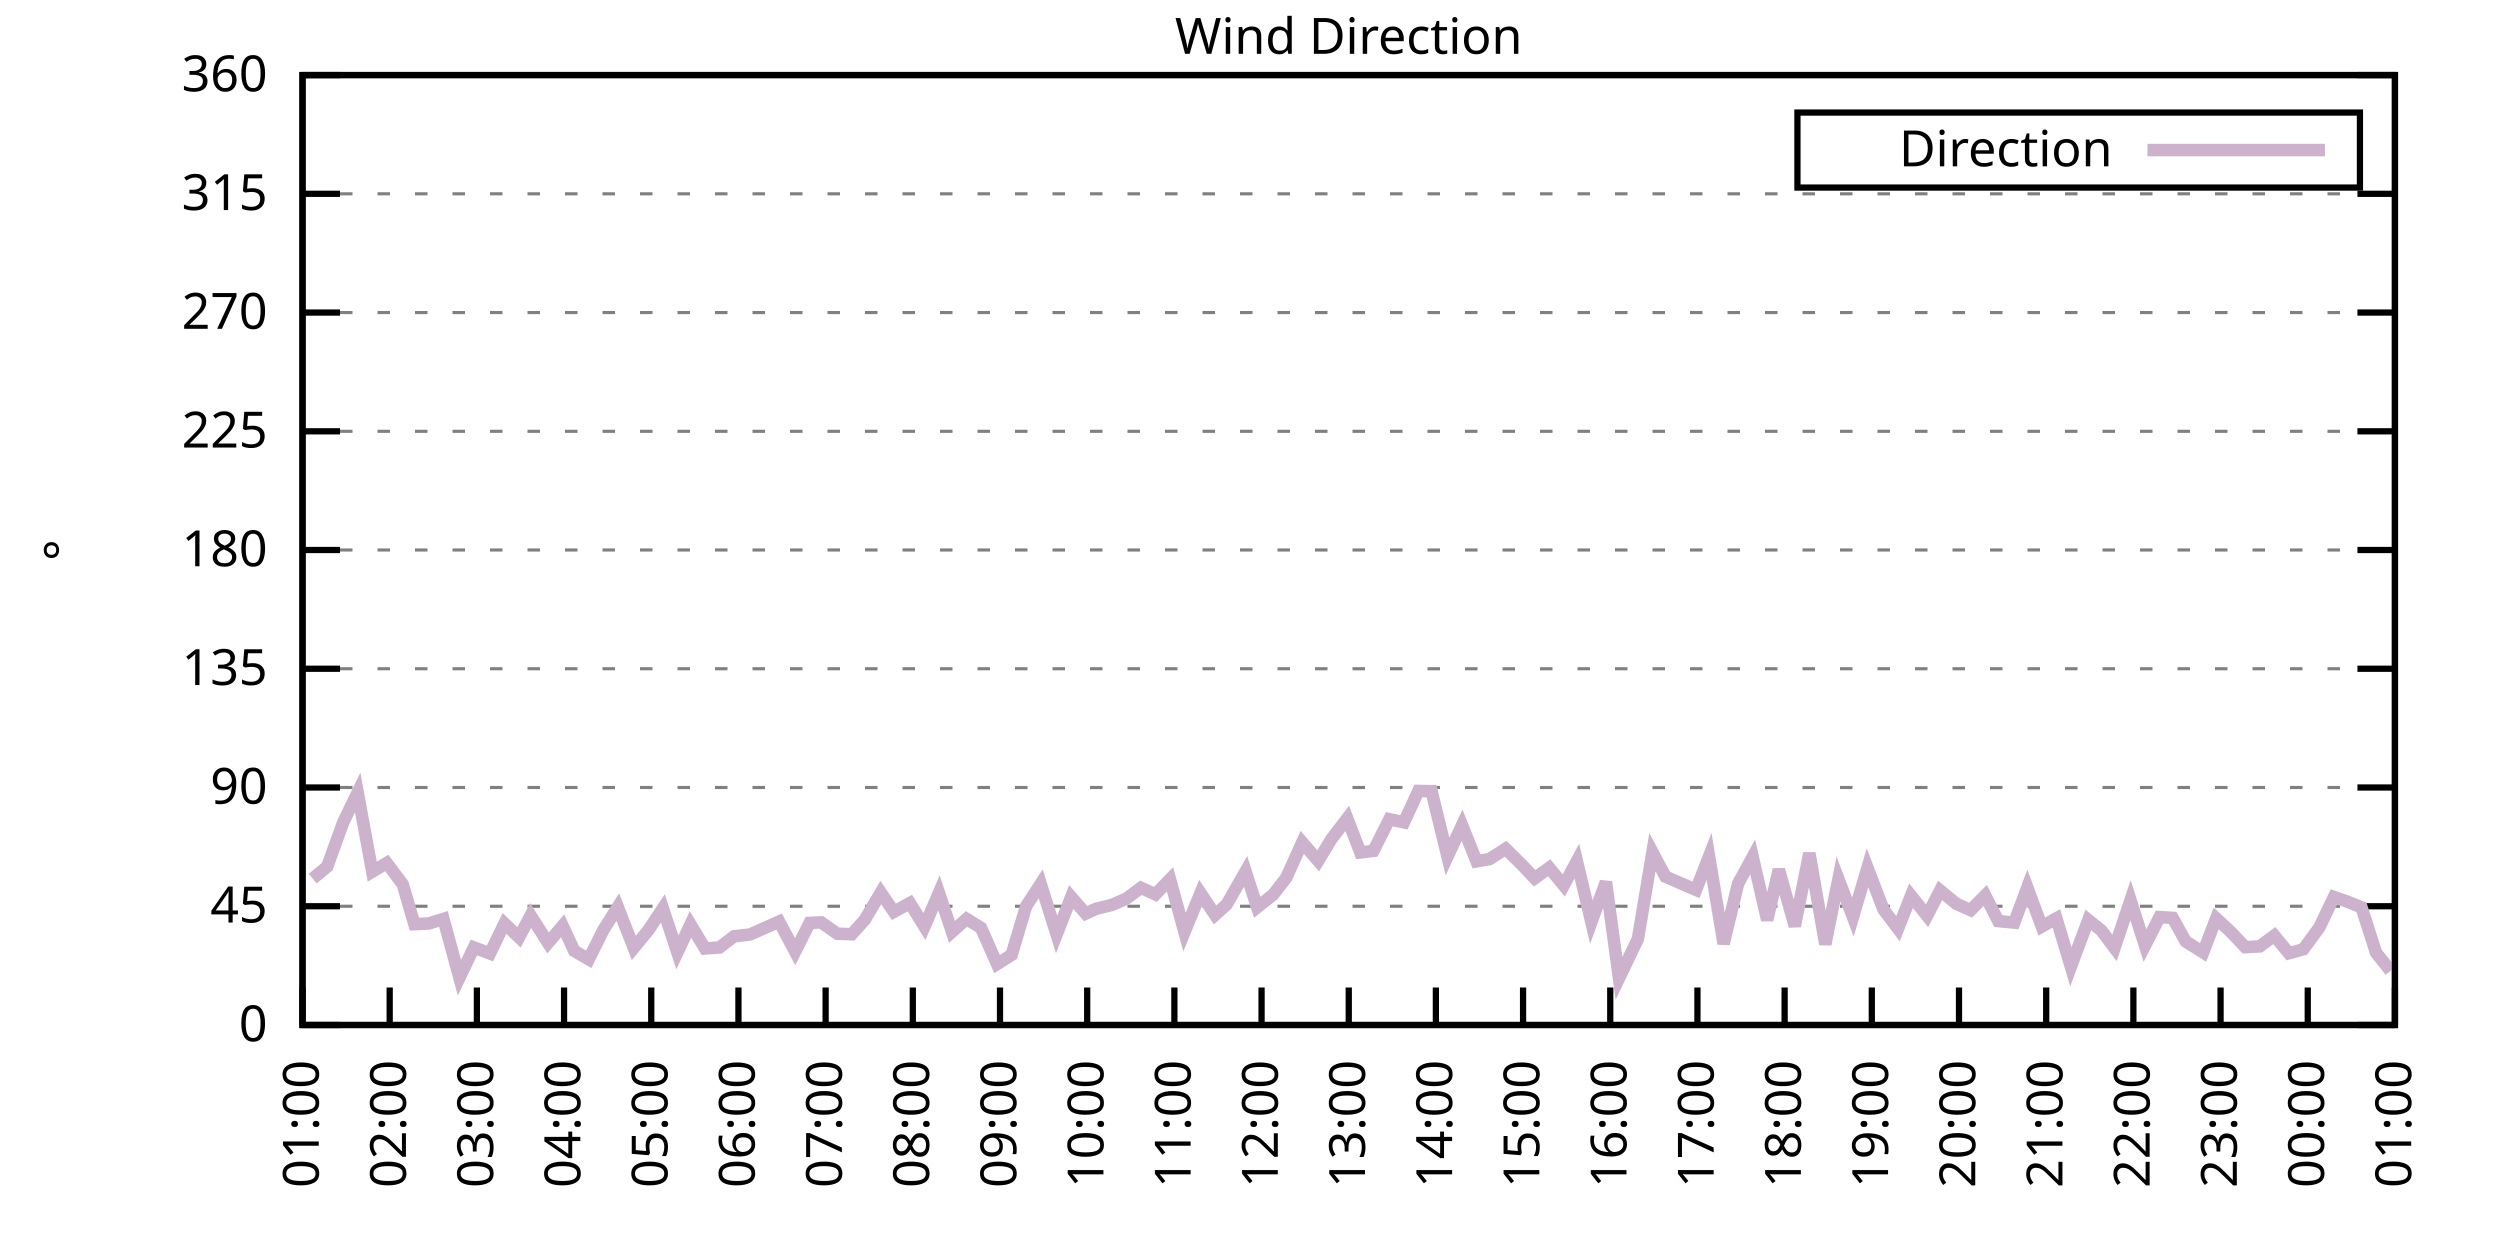
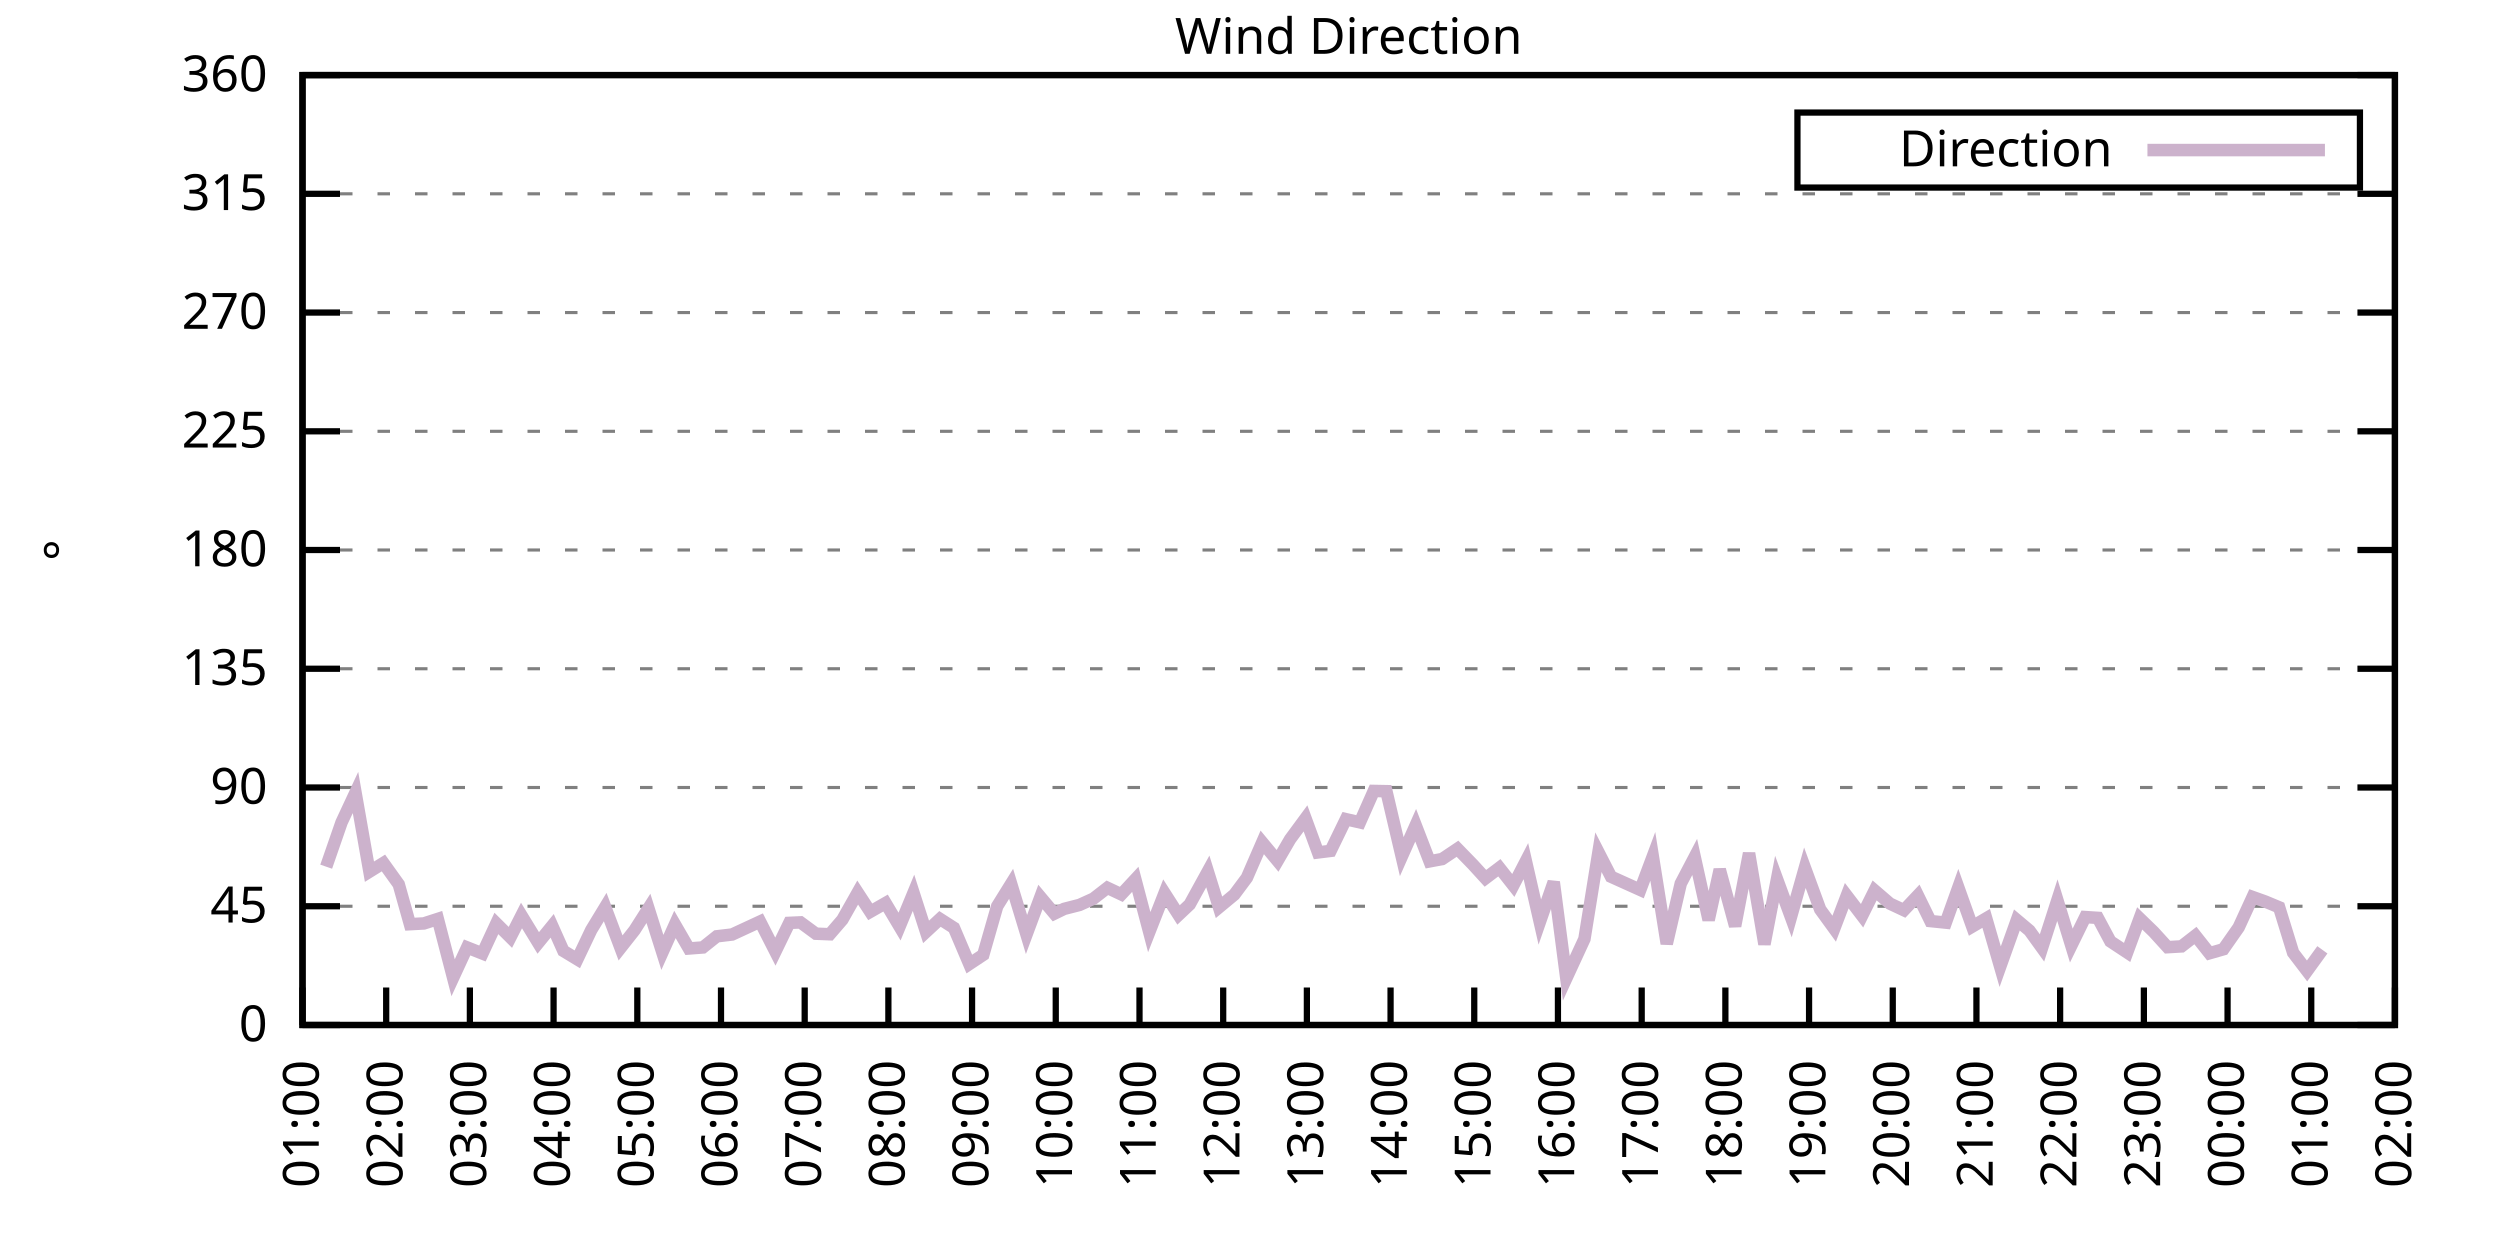
<svg xmlns="http://www.w3.org/2000/svg" xmlns:xlink="http://www.w3.org/1999/xlink" width="400" height="200" viewBox="0 0 400 200">
  <g id="gnuplot_canvas">
    <rect x="0" y="0" width="400" height="200" fill="none" />
    <defs>
      <circle id="gpDot" r="0.5" stroke-width="0.5" stroke="currentColor" />
      <path id="gpPt0" stroke-width="0.333" stroke="currentColor" d="M-1,0 h2 M0,-1 v2" />
      <path id="gpPt1" stroke-width="0.333" stroke="currentColor" d="M-1,-1 L1,1 M1,-1 L-1,1" />
      <path id="gpPt2" stroke-width="0.333" stroke="currentColor" d="M-1,0 L1,0 M0,-1 L0,1 M-1,-1 L1,1 M-1,1 L1,-1" />
      <rect id="gpPt3" stroke-width="0.333" stroke="currentColor" x="-1" y="-1" width="2" height="2" />
      <rect id="gpPt4" stroke-width="0.333" stroke="currentColor" fill="currentColor" x="-1" y="-1" width="2" height="2" />
      <circle id="gpPt5" stroke-width="0.333" stroke="currentColor" cx="0" cy="0" r="1" />
      <use xlink:href="#gpPt5" id="gpPt6" fill="currentColor" stroke="none" />
      <path id="gpPt7" stroke-width="0.333" stroke="currentColor" d="M0,-1.33 L-1.33,0.67 L1.33,0.67 z" />
      <use xlink:href="#gpPt7" id="gpPt8" fill="currentColor" stroke="none" />
      <use xlink:href="#gpPt7" id="gpPt9" stroke="currentColor" transform="rotate(180)" />
      <use xlink:href="#gpPt9" id="gpPt10" fill="currentColor" stroke="none" />
      <use xlink:href="#gpPt3" id="gpPt11" stroke="currentColor" transform="rotate(45)" />
      <use xlink:href="#gpPt11" id="gpPt12" fill="currentColor" stroke="none" />
      <path id="gpPt13" stroke-width="0.333" stroke="currentColor" d="M0,1.330 L1.265,0.411 L0.782,-1.067 L-0.782,-1.076 L-1.265,0.411 z" />
      <use xlink:href="#gpPt13" id="gpPt14" fill="currentColor" stroke="none" />
      <filter id="textbox" filterUnits="objectBoundingBox" x="0" y="0" height="1" width="1">
        <feFlood flood-color="white" flood-opacity="1" result="bgnd" />
        <feComposite in="SourceGraphic" in2="bgnd" operator="atop" />
      </filter>
      <filter id="greybox" filterUnits="objectBoundingBox" x="0" y="0" height="1" width="1">
        <feFlood flood-color="lightgrey" flood-opacity="1" result="grey" />
        <feComposite in="SourceGraphic" in2="grey" operator="atop" />
      </filter>
    </defs>
    <g fill="none" color="white" stroke="currentColor" stroke-width="1.00" stroke-linecap="butt" stroke-linejoin="miter">
</g>
    <g fill="none" color="black" stroke="currentColor" stroke-width="1.00" stroke-linecap="butt" stroke-linejoin="miter">
      <g stroke="none" shape-rendering="crispEdges">
        <polygon fill="rgb(255, 255, 255)" points="48.40,164.00 383.18,164.00 383.18,12.02 48.40,12.02 " />
      </g>
    </g>
    <g fill="none" color="black" stroke="currentColor" stroke-width="1.00" stroke-linecap="butt" stroke-linejoin="miter">
</g>
    <g fill="none" color="black" stroke="black" stroke-width="0.50" stroke-linecap="butt" stroke-linejoin="miter">
</g>
    <g fill="none" color="gray" stroke="currentColor" stroke-width="0.50" stroke-linecap="butt" stroke-linejoin="miter">
      <path stroke="gray" stroke-dasharray="2,4" class="gridline" d="M48.40,164.00 L383.19,164.00  " />
    </g>
    <g fill="none" color="gray" stroke="gray" stroke-width="1.00" stroke-linecap="butt" stroke-linejoin="miter">
</g>
    <g fill="none" color="black" stroke="currentColor" stroke-width="1.00" stroke-linecap="butt" stroke-linejoin="miter">
      <path stroke="black" d="M48.40,164.00 L54.40,164.00 M383.19,164.00 L377.19,164.00  " />
      <g transform="translate(42.80,166.60)" stroke="none" fill="black" font-family="Sans" font-size="8.00" text-anchor="end">
        <text>
          <tspan font-family="Sans"> 0</tspan>
        </text>
      </g>
    </g>
    <g fill="none" color="black" stroke="currentColor" stroke-width="1.00" stroke-linecap="butt" stroke-linejoin="miter">
</g>
    <g fill="none" color="black" stroke="black" stroke-width="0.50" stroke-linecap="butt" stroke-linejoin="miter">
</g>
    <g fill="none" color="gray" stroke="currentColor" stroke-width="0.50" stroke-linecap="butt" stroke-linejoin="miter">
      <path stroke="gray" stroke-dasharray="2,4" class="gridline" d="M48.40,145.00 L383.19,145.00  " />
    </g>
    <g fill="none" color="gray" stroke="gray" stroke-width="1.00" stroke-linecap="butt" stroke-linejoin="miter">
</g>
    <g fill="none" color="black" stroke="currentColor" stroke-width="1.00" stroke-linecap="butt" stroke-linejoin="miter">
      <path stroke="black" d="M48.40,145.00 L54.40,145.00 M383.19,145.00 L377.19,145.00  " />
      <g transform="translate(42.80,147.60)" stroke="none" fill="black" font-family="Sans" font-size="8.00" text-anchor="end">
        <text>
          <tspan font-family="Sans"> 45</tspan>
        </text>
      </g>
    </g>
    <g fill="none" color="black" stroke="currentColor" stroke-width="1.00" stroke-linecap="butt" stroke-linejoin="miter">
</g>
    <g fill="none" color="black" stroke="black" stroke-width="0.50" stroke-linecap="butt" stroke-linejoin="miter">
</g>
    <g fill="none" color="gray" stroke="currentColor" stroke-width="0.50" stroke-linecap="butt" stroke-linejoin="miter">
      <path stroke="gray" stroke-dasharray="2,4" class="gridline" d="M48.40,126.00 L383.19,126.00  " />
    </g>
    <g fill="none" color="gray" stroke="gray" stroke-width="1.00" stroke-linecap="butt" stroke-linejoin="miter">
</g>
    <g fill="none" color="black" stroke="currentColor" stroke-width="1.00" stroke-linecap="butt" stroke-linejoin="miter">
      <path stroke="black" d="M48.40,126.00 L54.40,126.00 M383.19,126.00 L377.19,126.00  " />
      <g transform="translate(42.80,128.60)" stroke="none" fill="black" font-family="Sans" font-size="8.00" text-anchor="end">
        <text>
          <tspan font-family="Sans"> 90</tspan>
        </text>
      </g>
    </g>
    <g fill="none" color="black" stroke="currentColor" stroke-width="1.00" stroke-linecap="butt" stroke-linejoin="miter">
</g>
    <g fill="none" color="black" stroke="black" stroke-width="0.50" stroke-linecap="butt" stroke-linejoin="miter">
</g>
    <g fill="none" color="gray" stroke="currentColor" stroke-width="0.50" stroke-linecap="butt" stroke-linejoin="miter">
      <path stroke="gray" stroke-dasharray="2,4" class="gridline" d="M48.40,107.00 L383.19,107.00  " />
    </g>
    <g fill="none" color="gray" stroke="gray" stroke-width="1.00" stroke-linecap="butt" stroke-linejoin="miter">
</g>
    <g fill="none" color="black" stroke="currentColor" stroke-width="1.00" stroke-linecap="butt" stroke-linejoin="miter">
      <path stroke="black" d="M48.40,107.00 L54.40,107.00 M383.19,107.00 L377.19,107.00  " />
      <g transform="translate(42.80,109.60)" stroke="none" fill="black" font-family="Sans" font-size="8.00" text-anchor="end">
        <text>
          <tspan font-family="Sans"> 135</tspan>
        </text>
      </g>
    </g>
    <g fill="none" color="black" stroke="currentColor" stroke-width="1.00" stroke-linecap="butt" stroke-linejoin="miter">
</g>
    <g fill="none" color="black" stroke="black" stroke-width="0.50" stroke-linecap="butt" stroke-linejoin="miter">
</g>
    <g fill="none" color="gray" stroke="currentColor" stroke-width="0.50" stroke-linecap="butt" stroke-linejoin="miter">
      <path stroke="gray" stroke-dasharray="2,4" class="gridline" d="M48.40,88.00 L383.19,88.00  " />
    </g>
    <g fill="none" color="gray" stroke="gray" stroke-width="1.00" stroke-linecap="butt" stroke-linejoin="miter">
</g>
    <g fill="none" color="black" stroke="currentColor" stroke-width="1.00" stroke-linecap="butt" stroke-linejoin="miter">
      <path stroke="black" d="M48.40,88.00 L54.40,88.00 M383.19,88.00 L377.19,88.00  " />
      <g transform="translate(42.80,90.60)" stroke="none" fill="black" font-family="Sans" font-size="8.00" text-anchor="end">
        <text>
          <tspan font-family="Sans"> 180</tspan>
        </text>
      </g>
    </g>
    <g fill="none" color="black" stroke="currentColor" stroke-width="1.00" stroke-linecap="butt" stroke-linejoin="miter">
</g>
    <g fill="none" color="black" stroke="black" stroke-width="0.50" stroke-linecap="butt" stroke-linejoin="miter">
</g>
    <g fill="none" color="gray" stroke="currentColor" stroke-width="0.50" stroke-linecap="butt" stroke-linejoin="miter">
      <path stroke="gray" stroke-dasharray="2,4" class="gridline" d="M48.40,69.01 L383.19,69.01  " />
    </g>
    <g fill="none" color="gray" stroke="gray" stroke-width="1.00" stroke-linecap="butt" stroke-linejoin="miter">
</g>
    <g fill="none" color="black" stroke="currentColor" stroke-width="1.00" stroke-linecap="butt" stroke-linejoin="miter">
      <path stroke="black" d="M48.40,69.01 L54.40,69.01 M383.19,69.01 L377.19,69.01  " />
      <g transform="translate(42.80,71.61)" stroke="none" fill="black" font-family="Sans" font-size="8.00" text-anchor="end">
        <text>
          <tspan font-family="Sans"> 225</tspan>
        </text>
      </g>
    </g>
    <g fill="none" color="black" stroke="currentColor" stroke-width="1.00" stroke-linecap="butt" stroke-linejoin="miter">
</g>
    <g fill="none" color="black" stroke="black" stroke-width="0.50" stroke-linecap="butt" stroke-linejoin="miter">
</g>
    <g fill="none" color="gray" stroke="currentColor" stroke-width="0.50" stroke-linecap="butt" stroke-linejoin="miter">
      <path stroke="gray" stroke-dasharray="2,4" class="gridline" d="M48.40,50.01 L383.19,50.01  " />
    </g>
    <g fill="none" color="gray" stroke="gray" stroke-width="1.00" stroke-linecap="butt" stroke-linejoin="miter">
</g>
    <g fill="none" color="black" stroke="currentColor" stroke-width="1.00" stroke-linecap="butt" stroke-linejoin="miter">
      <path stroke="black" d="M48.40,50.01 L54.40,50.01 M383.19,50.01 L377.19,50.01  " />
      <g transform="translate(42.80,52.61)" stroke="none" fill="black" font-family="Sans" font-size="8.00" text-anchor="end">
        <text>
          <tspan font-family="Sans"> 270</tspan>
        </text>
      </g>
    </g>
    <g fill="none" color="black" stroke="currentColor" stroke-width="1.00" stroke-linecap="butt" stroke-linejoin="miter">
</g>
    <g fill="none" color="black" stroke="black" stroke-width="0.50" stroke-linecap="butt" stroke-linejoin="miter">
</g>
    <g fill="none" color="gray" stroke="currentColor" stroke-width="0.50" stroke-linecap="butt" stroke-linejoin="miter">
      <path stroke="gray" stroke-dasharray="2,4" class="gridline" d="M48.40,31.01 L383.19,31.01  " />
    </g>
    <g fill="none" color="gray" stroke="gray" stroke-width="1.00" stroke-linecap="butt" stroke-linejoin="miter">
</g>
    <g fill="none" color="black" stroke="currentColor" stroke-width="1.00" stroke-linecap="butt" stroke-linejoin="miter">
      <path stroke="black" d="M48.40,31.01 L54.40,31.01 M383.19,31.01 L377.19,31.01  " />
      <g transform="translate(42.80,33.61)" stroke="none" fill="black" font-family="Sans" font-size="8.00" text-anchor="end">
        <text>
          <tspan font-family="Sans"> 315</tspan>
        </text>
      </g>
    </g>
    <g fill="none" color="black" stroke="currentColor" stroke-width="1.00" stroke-linecap="butt" stroke-linejoin="miter">
</g>
    <g fill="none" color="black" stroke="black" stroke-width="0.50" stroke-linecap="butt" stroke-linejoin="miter">
</g>
    <g fill="none" color="gray" stroke="currentColor" stroke-width="0.50" stroke-linecap="butt" stroke-linejoin="miter">
      <path stroke="gray" stroke-dasharray="2,4" class="gridline" d="M48.40,12.01 L383.19,12.01  " />
    </g>
    <g fill="none" color="gray" stroke="gray" stroke-width="1.00" stroke-linecap="butt" stroke-linejoin="miter">
</g>
    <g fill="none" color="black" stroke="currentColor" stroke-width="1.00" stroke-linecap="butt" stroke-linejoin="miter">
      <path stroke="black" d="M48.40,12.01 L54.40,12.01 M383.19,12.01 L377.19,12.01  " />
      <g transform="translate(42.80,14.61)" stroke="none" fill="black" font-family="Sans" font-size="8.00" text-anchor="end">
        <text>
          <tspan font-family="Sans"> 360</tspan>
        </text>
      </g>
    </g>
    <g fill="none" color="black" stroke="currentColor" stroke-width="1.00" stroke-linecap="butt" stroke-linejoin="miter">
      <path stroke="black" d="M48.40,164.00 L48.40,158.00  " />
      <g transform="translate(51.00,169.60) rotate(270.00)" stroke="none" fill="black" font-family="Sans" font-size="8.00" text-anchor="end">
        <text>
          <tspan font-family="Sans">01:00</tspan>
        </text>
      </g>
    </g>
    <g fill="none" color="black" stroke="currentColor" stroke-width="1.00" stroke-linecap="butt" stroke-linejoin="miter">
-       <path stroke="black" d="M62.35,164.00 L62.35,158.00  " />
-       <g transform="translate(64.95,169.60) rotate(270.00)" stroke="none" fill="black" font-family="Sans" font-size="8.00" text-anchor="end">
+       <path stroke="black" d="M61.79,164.00 L61.79,158.00  " />
+       <g transform="translate(64.39,169.60) rotate(270.00)" stroke="none" fill="black" font-family="Sans" font-size="8.00" text-anchor="end">
        <text>
          <tspan font-family="Sans">02:00</tspan>
        </text>
      </g>
    </g>
    <g fill="none" color="black" stroke="currentColor" stroke-width="1.00" stroke-linecap="butt" stroke-linejoin="miter">
-       <path stroke="black" d="M76.30,164.00 L76.30,158.00  " />
-       <g transform="translate(78.90,169.60) rotate(270.00)" stroke="none" fill="black" font-family="Sans" font-size="8.00" text-anchor="end">
+       <path stroke="black" d="M75.18,164.00 L75.18,158.00  " />
+       <g transform="translate(77.78,169.60) rotate(270.00)" stroke="none" fill="black" font-family="Sans" font-size="8.00" text-anchor="end">
        <text>
          <tspan font-family="Sans">03:00</tspan>
        </text>
      </g>
    </g>
    <g fill="none" color="black" stroke="currentColor" stroke-width="1.00" stroke-linecap="butt" stroke-linejoin="miter">
-       <path stroke="black" d="M90.25,164.00 L90.25,158.00  " />
-       <g transform="translate(92.85,169.60) rotate(270.00)" stroke="none" fill="black" font-family="Sans" font-size="8.00" text-anchor="end">
+       <path stroke="black" d="M88.57,164.00 L88.57,158.00  " />
+       <g transform="translate(91.17,169.60) rotate(270.00)" stroke="none" fill="black" font-family="Sans" font-size="8.00" text-anchor="end">
        <text>
          <tspan font-family="Sans">04:00</tspan>
        </text>
      </g>
    </g>
    <g fill="none" color="black" stroke="currentColor" stroke-width="1.00" stroke-linecap="butt" stroke-linejoin="miter">
-       <path stroke="black" d="M104.20,164.00 L104.20,158.00  " />
-       <g transform="translate(106.80,169.60) rotate(270.00)" stroke="none" fill="black" font-family="Sans" font-size="8.00" text-anchor="end">
+       <path stroke="black" d="M101.97,164.00 L101.97,158.00  " />
+       <g transform="translate(104.57,169.60) rotate(270.00)" stroke="none" fill="black" font-family="Sans" font-size="8.00" text-anchor="end">
        <text>
          <tspan font-family="Sans">05:00</tspan>
        </text>
      </g>
    </g>
    <g fill="none" color="black" stroke="currentColor" stroke-width="1.00" stroke-linecap="butt" stroke-linejoin="miter">
-       <path stroke="black" d="M118.15,164.00 L118.15,158.00  " />
-       <g transform="translate(120.75,169.60) rotate(270.00)" stroke="none" fill="black" font-family="Sans" font-size="8.00" text-anchor="end">
+       <path stroke="black" d="M115.36,164.00 L115.36,158.00  " />
+       <g transform="translate(117.96,169.60) rotate(270.00)" stroke="none" fill="black" font-family="Sans" font-size="8.00" text-anchor="end">
        <text>
          <tspan font-family="Sans">06:00</tspan>
        </text>
      </g>
    </g>
    <g fill="none" color="black" stroke="currentColor" stroke-width="1.00" stroke-linecap="butt" stroke-linejoin="miter">
-       <path stroke="black" d="M132.10,164.00 L132.10,158.00  " />
-       <g transform="translate(134.70,169.60) rotate(270.00)" stroke="none" fill="black" font-family="Sans" font-size="8.00" text-anchor="end">
+       <path stroke="black" d="M128.75,164.00 L128.75,158.00  " />
+       <g transform="translate(131.35,169.60) rotate(270.00)" stroke="none" fill="black" font-family="Sans" font-size="8.00" text-anchor="end">
        <text>
          <tspan font-family="Sans">07:00</tspan>
        </text>
      </g>
    </g>
    <g fill="none" color="black" stroke="currentColor" stroke-width="1.00" stroke-linecap="butt" stroke-linejoin="miter">
-       <path stroke="black" d="M146.05,164.00 L146.05,158.00  " />
-       <g transform="translate(148.65,169.60) rotate(270.00)" stroke="none" fill="black" font-family="Sans" font-size="8.00" text-anchor="end">
+       <path stroke="black" d="M142.14,164.00 L142.14,158.00  " />
+       <g transform="translate(144.74,169.60) rotate(270.00)" stroke="none" fill="black" font-family="Sans" font-size="8.00" text-anchor="end">
        <text>
          <tspan font-family="Sans">08:00</tspan>
        </text>
      </g>
    </g>
    <g fill="none" color="black" stroke="currentColor" stroke-width="1.00" stroke-linecap="butt" stroke-linejoin="miter">
-       <path stroke="black" d="M160.00,164.00 L160.00,158.00  " />
-       <g transform="translate(162.60,169.60) rotate(270.00)" stroke="none" fill="black" font-family="Sans" font-size="8.00" text-anchor="end">
+       <path stroke="black" d="M155.53,164.00 L155.53,158.00  " />
+       <g transform="translate(158.13,169.60) rotate(270.00)" stroke="none" fill="black" font-family="Sans" font-size="8.00" text-anchor="end">
        <text>
          <tspan font-family="Sans">09:00</tspan>
        </text>
      </g>
    </g>
    <g fill="none" color="black" stroke="currentColor" stroke-width="1.00" stroke-linecap="butt" stroke-linejoin="miter">
-       <path stroke="black" d="M173.95,164.00 L173.95,158.00  " />
-       <g transform="translate(176.55,169.60) rotate(270.00)" stroke="none" fill="black" font-family="Sans" font-size="8.00" text-anchor="end">
+       <path stroke="black" d="M168.92,164.00 L168.92,158.00  " />
+       <g transform="translate(171.52,169.60) rotate(270.00)" stroke="none" fill="black" font-family="Sans" font-size="8.00" text-anchor="end">
        <text>
          <tspan font-family="Sans">10:00</tspan>
        </text>
      </g>
    </g>
    <g fill="none" color="black" stroke="currentColor" stroke-width="1.00" stroke-linecap="butt" stroke-linejoin="miter">
-       <path stroke="black" d="M187.90,164.00 L187.90,158.00  " />
-       <g transform="translate(190.50,169.60) rotate(270.00)" stroke="none" fill="black" font-family="Sans" font-size="8.00" text-anchor="end">
+       <path stroke="black" d="M182.32,164.00 L182.32,158.00  " />
+       <g transform="translate(184.92,169.60) rotate(270.00)" stroke="none" fill="black" font-family="Sans" font-size="8.00" text-anchor="end">
        <text>
          <tspan font-family="Sans">11:00</tspan>
        </text>
      </g>
    </g>
    <g fill="none" color="black" stroke="currentColor" stroke-width="1.00" stroke-linecap="butt" stroke-linejoin="miter">
-       <path stroke="black" d="M201.85,164.00 L201.85,158.00  " />
-       <g transform="translate(204.45,169.60) rotate(270.00)" stroke="none" fill="black" font-family="Sans" font-size="8.00" text-anchor="end">
+       <path stroke="black" d="M195.71,164.00 L195.71,158.00  " />
+       <g transform="translate(198.31,169.60) rotate(270.00)" stroke="none" fill="black" font-family="Sans" font-size="8.00" text-anchor="end">
        <text>
          <tspan font-family="Sans">12:00</tspan>
        </text>
      </g>
    </g>
    <g fill="none" color="black" stroke="currentColor" stroke-width="1.00" stroke-linecap="butt" stroke-linejoin="miter">
-       <path stroke="black" d="M215.80,164.00 L215.80,158.00  " />
-       <g transform="translate(218.40,169.60) rotate(270.00)" stroke="none" fill="black" font-family="Sans" font-size="8.00" text-anchor="end">
+       <path stroke="black" d="M209.10,164.00 L209.10,158.00  " />
+       <g transform="translate(211.70,169.60) rotate(270.00)" stroke="none" fill="black" font-family="Sans" font-size="8.00" text-anchor="end">
        <text>
          <tspan font-family="Sans">13:00</tspan>
        </text>
      </g>
    </g>
    <g fill="none" color="black" stroke="currentColor" stroke-width="1.00" stroke-linecap="butt" stroke-linejoin="miter">
-       <path stroke="black" d="M229.74,164.00 L229.74,158.00  " />
-       <g transform="translate(232.34,169.60) rotate(270.00)" stroke="none" fill="black" font-family="Sans" font-size="8.00" text-anchor="end">
+       <path stroke="black" d="M222.49,164.00 L222.49,158.00  " />
+       <g transform="translate(225.09,169.60) rotate(270.00)" stroke="none" fill="black" font-family="Sans" font-size="8.00" text-anchor="end">
        <text>
          <tspan font-family="Sans">14:00</tspan>
        </text>
      </g>
    </g>
    <g fill="none" color="black" stroke="currentColor" stroke-width="1.00" stroke-linecap="butt" stroke-linejoin="miter">
-       <path stroke="black" d="M243.69,164.00 L243.69,158.00  " />
-       <g transform="translate(246.29,169.60) rotate(270.00)" stroke="none" fill="black" font-family="Sans" font-size="8.00" text-anchor="end">
+       <path stroke="black" d="M235.88,164.00 L235.88,158.00  " />
+       <g transform="translate(238.48,169.60) rotate(270.00)" stroke="none" fill="black" font-family="Sans" font-size="8.00" text-anchor="end">
        <text>
          <tspan font-family="Sans">15:00</tspan>
        </text>
      </g>
    </g>
    <g fill="none" color="black" stroke="currentColor" stroke-width="1.00" stroke-linecap="butt" stroke-linejoin="miter">
-       <path stroke="black" d="M257.64,164.00 L257.64,158.00  " />
-       <g transform="translate(260.24,169.60) rotate(270.00)" stroke="none" fill="black" font-family="Sans" font-size="8.00" text-anchor="end">
+       <path stroke="black" d="M249.27,164.00 L249.27,158.00  " />
+       <g transform="translate(251.87,169.60) rotate(270.00)" stroke="none" fill="black" font-family="Sans" font-size="8.00" text-anchor="end">
        <text>
          <tspan font-family="Sans">16:00</tspan>
        </text>
      </g>
    </g>
    <g fill="none" color="black" stroke="currentColor" stroke-width="1.00" stroke-linecap="butt" stroke-linejoin="miter">
-       <path stroke="black" d="M271.59,164.00 L271.59,158.00  " />
-       <g transform="translate(274.19,169.60) rotate(270.00)" stroke="none" fill="black" font-family="Sans" font-size="8.00" text-anchor="end">
+       <path stroke="black" d="M262.67,164.00 L262.67,158.00  " />
+       <g transform="translate(265.27,169.60) rotate(270.00)" stroke="none" fill="black" font-family="Sans" font-size="8.00" text-anchor="end">
        <text>
          <tspan font-family="Sans">17:00</tspan>
        </text>
      </g>
    </g>
    <g fill="none" color="black" stroke="currentColor" stroke-width="1.00" stroke-linecap="butt" stroke-linejoin="miter">
-       <path stroke="black" d="M285.54,164.00 L285.54,158.00  " />
-       <g transform="translate(288.14,169.60) rotate(270.00)" stroke="none" fill="black" font-family="Sans" font-size="8.00" text-anchor="end">
+       <path stroke="black" d="M276.06,164.00 L276.06,158.00  " />
+       <g transform="translate(278.66,169.60) rotate(270.00)" stroke="none" fill="black" font-family="Sans" font-size="8.00" text-anchor="end">
        <text>
          <tspan font-family="Sans">18:00</tspan>
        </text>
      </g>
    </g>
    <g fill="none" color="black" stroke="currentColor" stroke-width="1.00" stroke-linecap="butt" stroke-linejoin="miter">
-       <path stroke="black" d="M299.49,164.00 L299.49,158.00  " />
-       <g transform="translate(302.09,169.60) rotate(270.00)" stroke="none" fill="black" font-family="Sans" font-size="8.00" text-anchor="end">
+       <path stroke="black" d="M289.45,164.00 L289.45,158.00  " />
+       <g transform="translate(292.05,169.60) rotate(270.00)" stroke="none" fill="black" font-family="Sans" font-size="8.00" text-anchor="end">
        <text>
          <tspan font-family="Sans">19:00</tspan>
        </text>
      </g>
    </g>
    <g fill="none" color="black" stroke="currentColor" stroke-width="1.00" stroke-linecap="butt" stroke-linejoin="miter">
-       <path stroke="black" d="M313.44,164.00 L313.44,158.00  " />
-       <g transform="translate(316.04,169.60) rotate(270.00)" stroke="none" fill="black" font-family="Sans" font-size="8.00" text-anchor="end">
+       <path stroke="black" d="M302.84,164.00 L302.84,158.00  " />
+       <g transform="translate(305.44,169.60) rotate(270.00)" stroke="none" fill="black" font-family="Sans" font-size="8.00" text-anchor="end">
        <text>
          <tspan font-family="Sans">20:00</tspan>
        </text>
      </g>
    </g>
    <g fill="none" color="black" stroke="currentColor" stroke-width="1.00" stroke-linecap="butt" stroke-linejoin="miter">
-       <path stroke="black" d="M327.39,164.00 L327.39,158.00  " />
-       <g transform="translate(329.99,169.60) rotate(270.00)" stroke="none" fill="black" font-family="Sans" font-size="8.00" text-anchor="end">
+       <path stroke="black" d="M316.23,164.00 L316.23,158.00  " />
+       <g transform="translate(318.83,169.60) rotate(270.00)" stroke="none" fill="black" font-family="Sans" font-size="8.00" text-anchor="end">
        <text>
          <tspan font-family="Sans">21:00</tspan>
        </text>
      </g>
    </g>
    <g fill="none" color="black" stroke="currentColor" stroke-width="1.00" stroke-linecap="butt" stroke-linejoin="miter">
-       <path stroke="black" d="M341.34,164.00 L341.34,158.00  " />
-       <g transform="translate(343.94,169.60) rotate(270.00)" stroke="none" fill="black" font-family="Sans" font-size="8.00" text-anchor="end">
+       <path stroke="black" d="M329.62,164.00 L329.62,158.00  " />
+       <g transform="translate(332.22,169.60) rotate(270.00)" stroke="none" fill="black" font-family="Sans" font-size="8.00" text-anchor="end">
        <text>
          <tspan font-family="Sans">22:00</tspan>
        </text>
      </g>
    </g>
    <g fill="none" color="black" stroke="currentColor" stroke-width="1.00" stroke-linecap="butt" stroke-linejoin="miter">
-       <path stroke="black" d="M355.29,164.00 L355.29,158.00  " />
-       <g transform="translate(357.89,169.60) rotate(270.00)" stroke="none" fill="black" font-family="Sans" font-size="8.00" text-anchor="end">
+       <path stroke="black" d="M343.02,164.00 L343.02,158.00  " />
+       <g transform="translate(345.62,169.60) rotate(270.00)" stroke="none" fill="black" font-family="Sans" font-size="8.00" text-anchor="end">
        <text>
          <tspan font-family="Sans">23:00</tspan>
        </text>
      </g>
    </g>
    <g fill="none" color="black" stroke="currentColor" stroke-width="1.00" stroke-linecap="butt" stroke-linejoin="miter">
-       <path stroke="black" d="M369.24,164.00 L369.24,158.00  " />
-       <g transform="translate(371.84,169.60) rotate(270.00)" stroke="none" fill="black" font-family="Sans" font-size="8.00" text-anchor="end">
+       <path stroke="black" d="M356.41,164.00 L356.41,158.00  " />
+       <g transform="translate(359.01,169.60) rotate(270.00)" stroke="none" fill="black" font-family="Sans" font-size="8.00" text-anchor="end">
        <text>
          <tspan font-family="Sans">00:00</tspan>
+         </text>
+       </g>
+     </g>
+     <g fill="none" color="black" stroke="currentColor" stroke-width="1.00" stroke-linecap="butt" stroke-linejoin="miter">
+       <path stroke="black" d="M369.80,164.00 L369.80,158.00  " />
+       <g transform="translate(372.40,169.60) rotate(270.00)" stroke="none" fill="black" font-family="Sans" font-size="8.00" text-anchor="end">
+         <text>
+           <tspan font-family="Sans">01:00</tspan>
        </text>
      </g>
    </g>
    <g fill="none" color="black" stroke="currentColor" stroke-width="1.00" stroke-linecap="butt" stroke-linejoin="miter">
      <path stroke="black" d="M383.19,164.00 L383.19,158.00  " />
      <g transform="translate(385.79,169.60) rotate(270.00)" stroke="none" fill="black" font-family="Sans" font-size="8.00" text-anchor="end">
        <text>
-           <tspan font-family="Sans">01:00</tspan>
+           <tspan font-family="Sans">02:00</tspan>
        </text>
      </g>
    </g>
    <g fill="none" color="black" stroke="currentColor" stroke-width="1.00" stroke-linecap="butt" stroke-linejoin="miter">
</g>
    <g fill="none" color="black" stroke="currentColor" stroke-width="1.00" stroke-linecap="butt" stroke-linejoin="miter">
      <path stroke="black" d="M48.40,12.01 L48.40,164.00 L383.19,164.00 L383.19,12.01 L48.40,12.01 Z  " />
    </g>
    <g fill="none" color="black" stroke="currentColor" stroke-width="1.00" stroke-linecap="butt" stroke-linejoin="miter">
</g>
    <g fill="none" color="black" stroke="currentColor" stroke-width="1.00" stroke-linecap="butt" stroke-linejoin="miter">
      <path stroke="black" d="M287.59,30.01 L287.59,18.01 L377.59,18.01 L377.59,30.01 L287.59,30.01 Z  " />
    </g>
    <g id="Wind_direction_plot_1">
      <g fill="none" color="white" stroke="black" stroke-width="2.00" stroke-linecap="butt" stroke-linejoin="miter">
</g>
      <g fill="none" color="black" stroke="currentColor" stroke-width="2.00" stroke-linecap="butt" stroke-linejoin="miter">
        <g transform="translate(337.99,26.61)" stroke="none" fill="black" font-family="Sans" font-size="8.00" text-anchor="end">
          <text>
            <tspan font-family="Sans">Direction</tspan>
          </text>
        </g>
      </g>
      <g fill="none" color="black" stroke="currentColor" stroke-width="2.00" stroke-linecap="butt" stroke-linejoin="miter">
-         <path stroke="rgb(204, 178, 204)" d="M343.59,24.01 L371.99,24.01 M50.03,140.57 L52.35,138.67 L54.91,131.58 L57.23,126.80 L59.56,139.47 L61.88,138.08   L64.44,141.50 L66.30,147.87 L68.63,147.75 L70.95,147.03 L73.51,156.44 L75.83,151.59 L78.39,152.56 L80.72,147.75   L83.04,149.98 L84.90,146.48 L87.69,150.87 L90.02,148.13 L91.88,152.14 L94.20,153.49 L96.53,148.80 L98.85,145.13   L101.41,151.67 L103.73,148.84 L106.06,145.34 L108.38,152.39 L110.48,147.91 L112.80,151.76 L115.13,151.59 L117.45,149.81   L120.01,149.52 L124.66,147.45 L127.22,152.26 L129.54,147.66 L131.40,147.58 L133.96,149.39 L136.28,149.48 L138.37,147.15   L140.93,142.81 L143.02,145.89 L145.58,144.49 L147.91,148.25 L150.23,142.85 L152.32,149.10 L154.65,147.03 L156.97,148.46   L159.53,154.25 L161.86,152.77 L164.18,145.00 L166.51,141.41 L169.06,149.52 L171.39,143.52 L173.71,146.18 L175.34,145.42   L177.90,144.79 L180.22,143.78 L182.55,142.05 L184.87,143.10 L187.20,140.69 L189.52,149.14 L192.08,142.89 L194.41,146.39   L196.27,144.71 L199.29,139.43 L201.15,145.17 L203.71,143.14 L205.80,140.44 L208.36,134.78 L210.91,137.74 L213.01,134.28   L215.56,130.94 L217.65,136.39 L219.75,136.14 L222.30,131.07 L224.63,131.58 L226.95,126.55 L229.05,126.59 L231.60,137.06   L233.93,132.04 L236.25,137.82 L238.35,137.44 L240.90,135.80 L243.46,138.33 L245.55,140.53 L247.88,138.84 L250.20,141.67   L252.30,137.78 L254.62,147.53 L256.95,141.12 L259.04,156.53 L262.06,150.24 L264.39,136.35 L266.48,140.27 L271.36,142.38   L273.45,137.02 L275.78,151.00 L278.10,141.37 L280.43,137.11 L282.75,147.20 L284.61,139.13 L287.17,148.17 L289.50,136.52   L292.05,151.08 L294.15,140.65 L296.47,146.73 L298.80,138.84 L301.35,145.51 L303.68,148.59 L305.77,143.31 L308.33,146.52   L310.42,142.47 L312.98,144.58 L315.30,145.63 L317.63,143.27 L319.72,147.37 L322.28,147.62 L324.37,142.00 L326.69,148.25   L329.02,146.94 L331.34,154.67 L334.13,147.20 L336.23,148.89 L338.32,151.67 L340.88,144.03 L343.20,151.29 L345.53,146.73   L347.62,146.86 L349.71,150.62 L352.50,152.39 L354.59,146.94 L356.92,149.10 L359.24,151.55 L361.57,151.42 L363.89,149.69   L366.22,152.52 L368.54,151.88 L371.10,148.38 L373.43,143.52 L375.52,144.24 L377.84,145.17 L380.17,152.43 L382.49,155.35    " />
+         <path stroke="rgb(204, 178, 204)" d="M343.59,24.01 L371.99,24.01 M52.19,138.67 L54.65,131.58 L56.88,126.80 L59.11,139.47 L61.35,138.08 L63.80,141.50   L65.59,147.87 L67.82,147.75 L70.05,147.03 L72.50,156.44 L74.74,151.59 L77.19,152.56 L79.42,147.75 L81.66,149.98   L83.44,146.48 L86.12,150.87 L88.35,148.13 L90.14,152.14 L92.37,153.49 L94.60,148.80 L96.83,145.13 L99.29,151.67   L101.52,148.84 L103.75,145.34 L105.98,152.39 L107.99,147.91 L110.22,151.76 L112.46,151.59 L114.69,149.81 L117.14,149.52   L121.61,147.45 L124.06,152.26 L126.29,147.66 L128.08,147.58 L130.54,149.39 L132.77,149.48 L134.78,147.15 L137.23,142.81   L139.24,145.89 L141.69,144.49 L143.93,148.25 L146.16,142.85 L148.17,149.10 L150.40,147.03 L152.63,148.46 L155.09,154.25   L157.32,152.77 L159.55,145.00 L161.78,141.41 L164.24,149.52 L166.47,143.52 L168.70,146.18 L170.26,145.42 L172.72,144.79   L174.95,143.78 L177.18,142.05 L179.41,143.10 L181.65,140.69 L183.88,149.14 L186.33,142.89 L188.57,146.39 L190.35,144.71   L193.25,139.43 L195.04,145.17 L197.49,143.14 L199.50,140.44 L201.96,134.78 L204.41,137.74 L206.42,134.28 L208.88,130.94   L210.88,136.39 L212.89,136.14 L215.35,131.07 L217.58,131.58 L219.81,126.55 L221.82,126.59 L224.28,137.06 L226.51,132.04   L228.74,137.82 L230.75,137.44 L233.20,135.80 L235.66,138.33 L237.67,140.53 L239.90,138.84 L242.13,141.67 L244.14,137.78   L246.37,147.53 L248.60,141.12 L250.61,156.53 L253.51,150.24 L255.75,136.35 L257.76,140.27 L262.44,142.38 L264.45,137.02   L266.68,151.00 L268.92,141.37 L271.15,137.11 L273.38,147.20 L275.16,139.13 L277.62,148.17 L279.85,136.52 L282.31,151.08   L284.32,140.65 L286.55,146.73 L288.78,138.84 L291.23,145.51 L293.47,148.59 L295.48,143.31 L297.93,146.52 L299.94,142.47   L302.39,144.58 L304.63,145.63 L306.86,143.27 L308.87,147.37 L311.32,147.62 L313.33,142.00 L315.56,148.25 L317.79,146.94   L320.03,154.67 L322.70,147.20 L324.71,148.89 L326.72,151.67 L329.18,144.03 L331.41,151.29 L333.64,146.73 L335.65,146.86   L337.66,150.62 L340.34,152.39 L342.35,146.94 L344.58,149.10 L346.81,151.55 L349.04,151.42 L351.27,149.69 L353.51,152.52   L355.74,151.88 L358.19,148.38 L360.42,143.52 L362.43,144.24 L364.66,145.17 L366.90,152.43 L369.13,155.35 L371.58,151.97    " />
      </g>
    </g>
    <g fill="none" color="black" stroke="currentColor" stroke-width="2.00" stroke-linecap="butt" stroke-linejoin="miter">
</g>
    <g fill="none" color="black" stroke="black" stroke-width="1.00" stroke-linecap="butt" stroke-linejoin="miter">
</g>
    <g fill="none" color="black" stroke="currentColor" stroke-width="1.00" stroke-linecap="butt" stroke-linejoin="miter">
      <path stroke="black" d="M48.40,12.01 L48.40,164.00 L383.19,164.00 L383.19,12.01 L48.40,12.01 Z  " />
      <g transform="translate(12.80,88.01) rotate(270.00)" stroke="none" fill="black" font-family="Sans" font-size="8.00" text-anchor="middle">
        <text>
          <tspan font-family="Sans">°</tspan>
        </text>
      </g>
    </g>
    <g fill="none" color="black" stroke="currentColor" stroke-width="1.00" stroke-linecap="butt" stroke-linejoin="miter">
</g>
    <g fill="none" color="black" stroke="currentColor" stroke-width="1.00" stroke-linecap="butt" stroke-linejoin="miter">
      <g transform="translate(215.79,8.61)" stroke="none" fill="black" font-family="Sans" font-size="8.00" text-anchor="middle">
        <text>
          <tspan font-family="Sans">Wind Direction</tspan>
        </text>
      </g>
    </g>
    <g fill="none" color="black" stroke="currentColor" stroke-width="1.00" stroke-linecap="butt" stroke-linejoin="miter">
</g>
  </g>
</svg>
